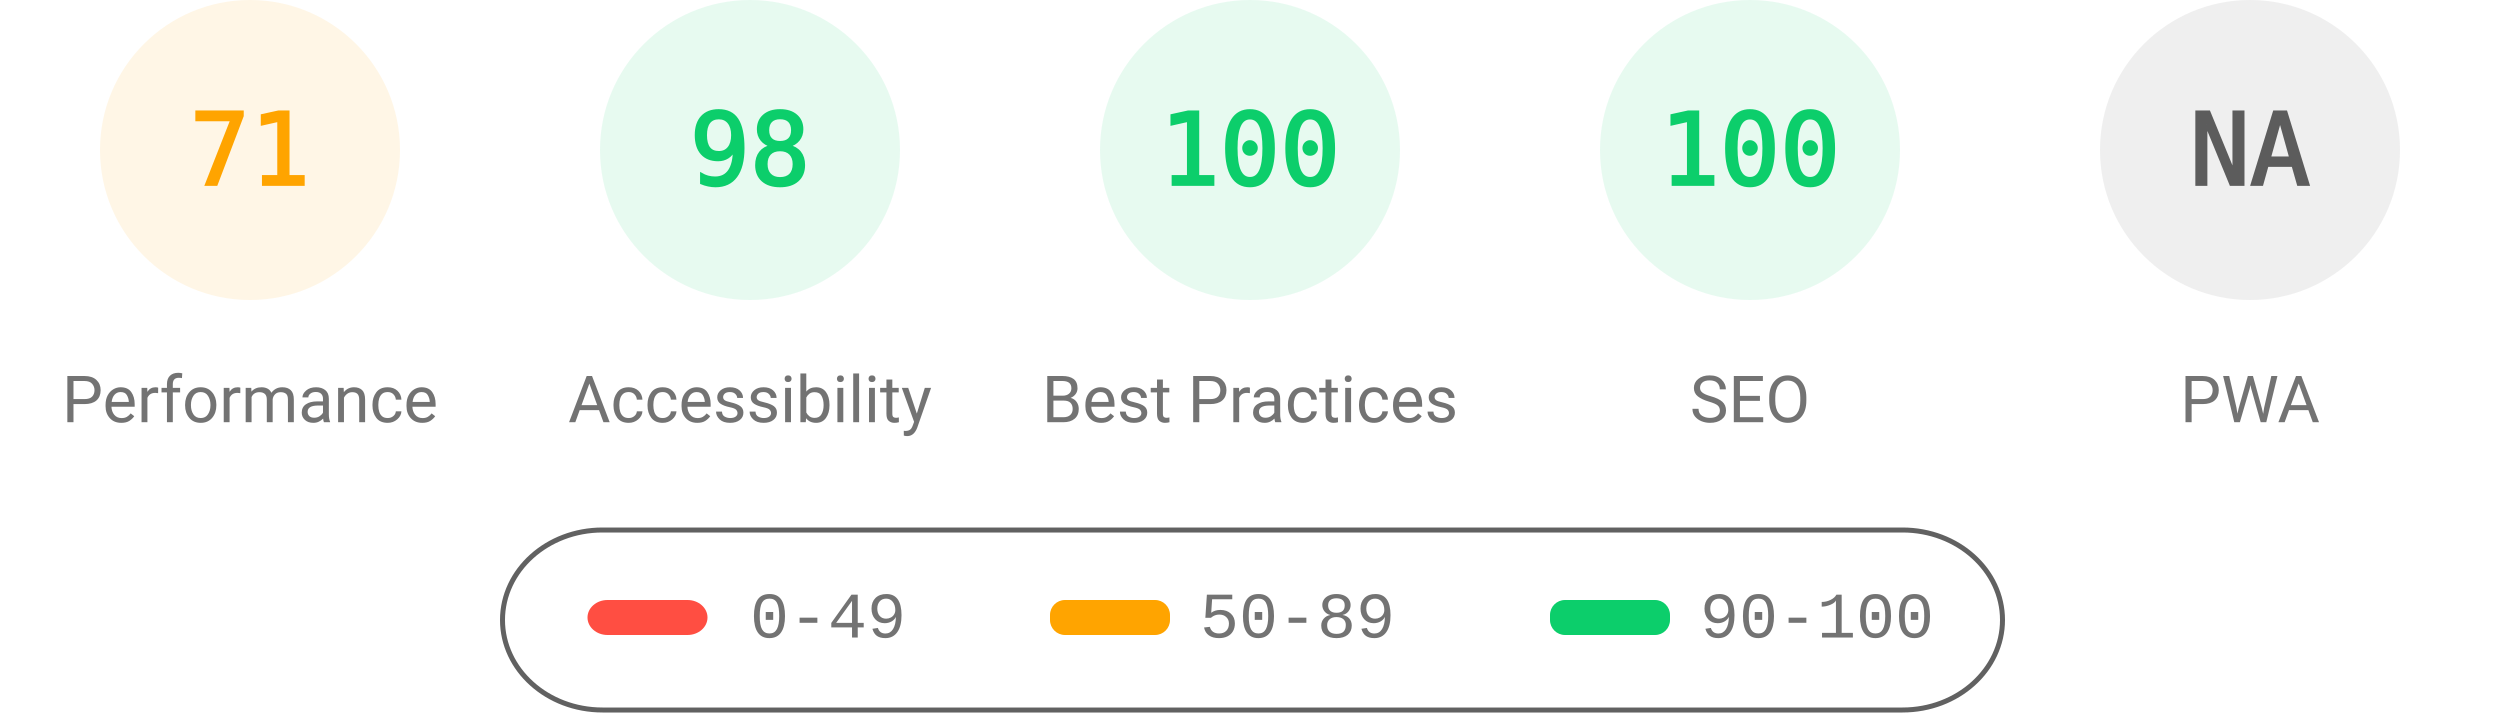
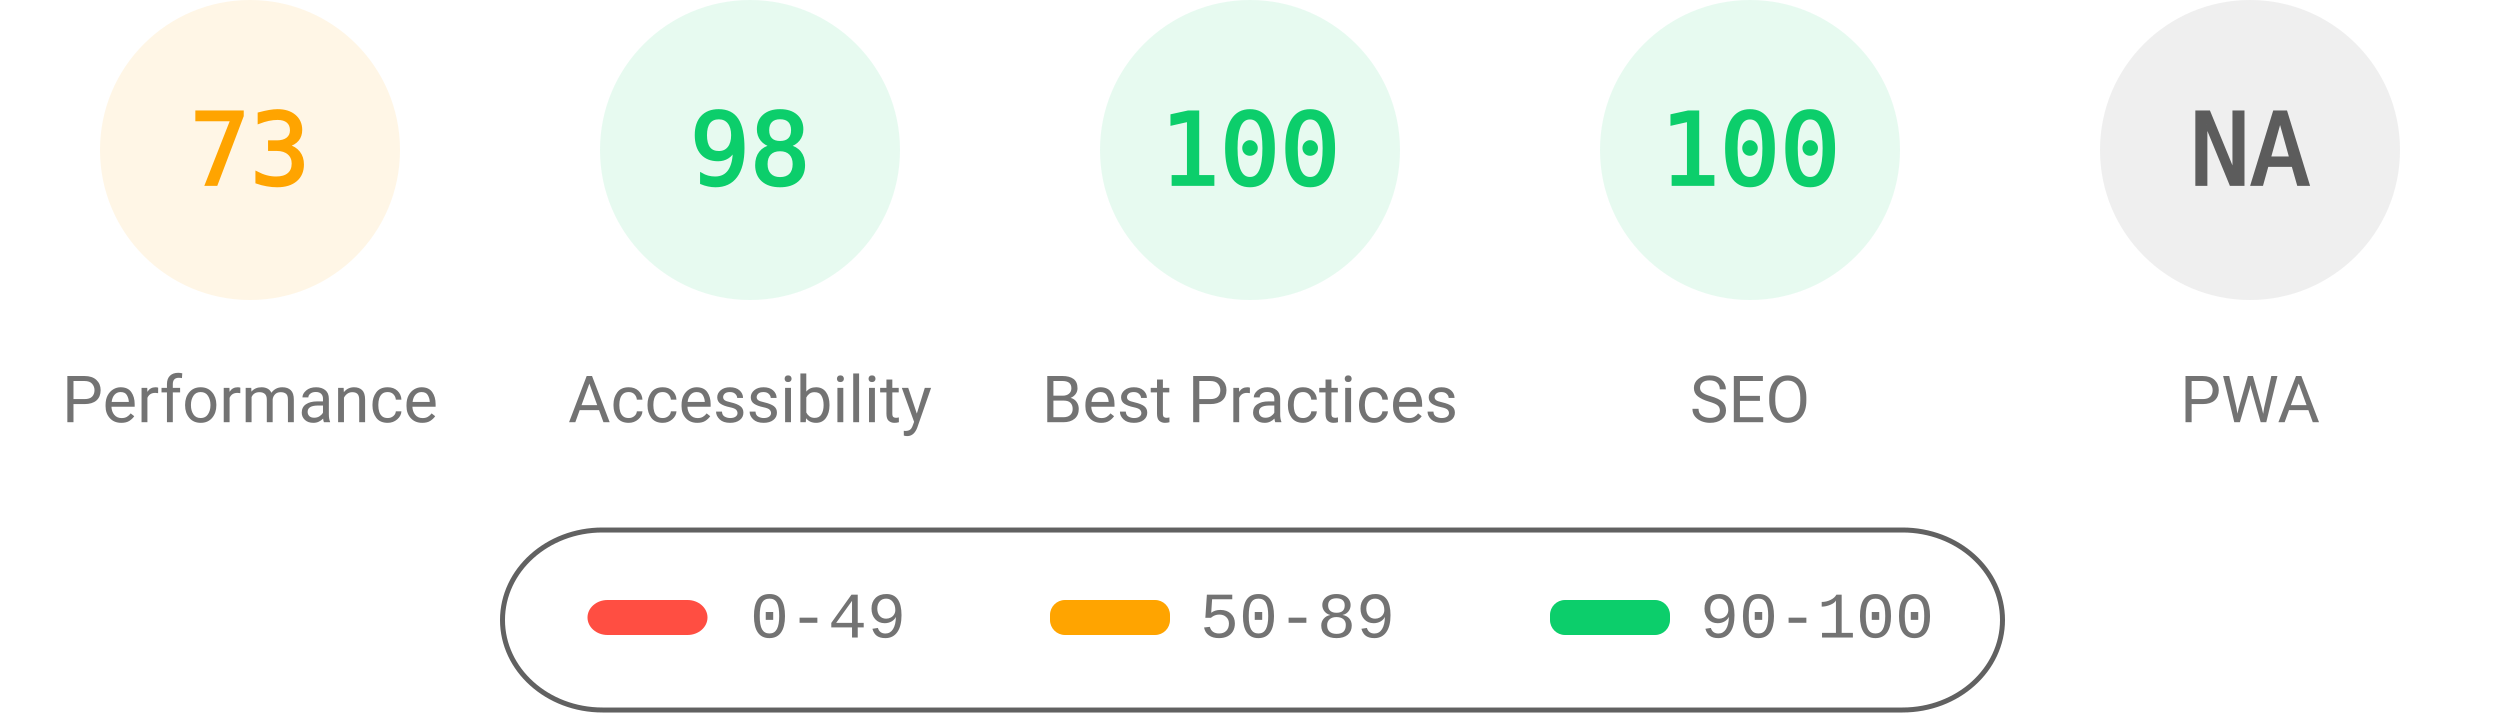
<svg xmlns="http://www.w3.org/2000/svg" fill="none" width="1000" height="285">
  <style>.gauge-base{opacity:.1}.gauge-arc{fill:none;animation-delay:250ms;stroke-linecap:round;transform:rotate(-90deg);transform-origin:100px 60px;animation:load-gauge 1s ease forwards}.guage-text{font-size:40px;font-family:monospace;text-align:center}.guage-red{color:#ff4e42;fill:#ff4e42;stroke:#ff4e42}.guage-orange{color:#ffa400;fill:#ffa400;stroke:#ffa400}.guage-green{color:#0cce6b;fill:#0cce6b;stroke:#0cce6b}.guage-undefined{color:#5c5c5c;fill:#5c5c5c;stroke:#5c5c5c}.guage-title{color:#737373;fill:#737373;stroke:none;font-size:26px;line-height:26px;font-family:Roboto,Halvetica,Arial,sans-serif}@keyframes load-gauge{from{stroke-dasharray:0 352.858}}</style>
  <svg class="guage-div guage-perf guage-orange" viewBox="0 0 200 200" width="200" height="200">
    <circle class="gauge-base" r="56" cx="100" cy="60" stroke-width="8" />
-     <circle class="gauge-arc guage-arc-1" r="56" cx="100" cy="60" stroke-width="8" style="stroke-dasharray:249.819,351.858" />
-     <text class="guage-text" x="100" y="60" alignment-baseline="central" dominant-baseline="central" text-anchor="middle">71</text>
+     <circle class="gauge-arc guage-arc-1" r="56" cx="100" cy="60" stroke-width="8" style="stroke-dasharray:256.856,351.858" />
+     <text class="guage-text" x="100" y="60" alignment-baseline="central" dominant-baseline="central" text-anchor="middle">73</text>
    <text class="guage-title" x="100" y="160" alignment-baseline="central" dominant-baseline="central" text-anchor="middle">Performance</text>
  </svg>
  <svg class="guage-div guage-acc guage-green" viewBox="0 0 200 200" width="200" height="200" x="200">
    <circle class="gauge-base" r="56" cx="100" cy="60" stroke-width="8" />
    <circle class="gauge-arc guage-arc-2" r="56" cx="100" cy="60" stroke-width="8" style="stroke-dasharray:344.821,351.858" />
    <text class="guage-text" x="100" y="60" alignment-baseline="central" dominant-baseline="central" text-anchor="middle">98</text>
    <text class="guage-title" x="100" y="160" alignment-baseline="central" dominant-baseline="central" text-anchor="middle">Accessibility</text>
  </svg>
  <svg class="guage-div guage-best guage-green" viewBox="0 0 200 200" width="200" height="200" x="400">
    <circle class="gauge-base" r="56" cx="100" cy="60" stroke-width="8" />
    <circle class="gauge-arc guage-arc-3" r="56" cx="100" cy="60" stroke-width="8" style="stroke-dasharray:351.858,351.858" />
    <text class="guage-text" x="100" y="60" alignment-baseline="central" dominant-baseline="central" text-anchor="middle">100</text>
    <text class="guage-title" x="100" y="160" alignment-baseline="central" dominant-baseline="central" text-anchor="middle">Best Practices</text>
  </svg>
  <svg class="guage-div guage-seo guage-green" viewBox="0 0 200 200" width="200" height="200" x="600">
    <circle class="gauge-base" r="56" cx="100" cy="60" stroke-width="8" />
    <circle class="gauge-arc guage-arc-4" r="56" cx="100" cy="60" stroke-width="8" style="stroke-dasharray:351.858,351.858" />
    <text class="guage-text" x="100" y="60" alignment-baseline="central" dominant-baseline="central" text-anchor="middle">100</text>
    <text class="guage-title" x="100" y="160" alignment-baseline="central" dominant-baseline="central" text-anchor="middle">SEO</text>
  </svg>
  <svg class="guage-div guage-pwa guage-undefined" viewBox="0 0 200 200" width="200" height="200" x="800">
    <circle class="gauge-base" r="56" cx="100" cy="60" stroke-width="8" />
    <circle class="gauge-arc guage-arc-4" r="56" cx="100" cy="60" stroke-width="8" style="stroke-dasharray:351.858,351.858" />
    <text class="guage-text" x="100" y="60" alignment-baseline="central" dominant-baseline="central" text-anchor="middle">NA</text>
    <text class="guage-title" x="100" y="160" alignment-baseline="central" dominant-baseline="central" text-anchor="middle">PWA</text>
  </svg>
  <svg width="604" height="76" x="200" y="210">
    <path fill="none" id="canvas_background" d="M-1-1h604v80H-1z" />
    <rect fill-opacity="0" stroke="#616161" stroke-width="2" rx="40" id="svg_2" height="72" width="600" y="2" x="1" fill="#000" />
    <rect stroke="#000" rx="8" id="svg_3" height="14" width="48" y="30" x="35" stroke-opacity="null" stroke-width="0" fill="#ff4e42" />
    <rect stroke="#000" rx="6" id="svg_4" height="14" width="48" y="30" x="220" stroke-opacity="null" stroke-width="0" fill="#ffa400" />
    <rect stroke="#000" rx="6" id="svg_5" height="14" width="48" y="30" x="420" stroke-opacity="null" stroke-width="0" fill="#0cce6b" />
    <text xml:space="preserve" text-anchor="start" font-family="'Courier New', Courier, monospace" font-size="26" id="svg_6" y="45" x="100" stroke-opacity="null" stroke-width="0" stroke="#000" fill="#737373">0-49</text>
    <text xml:space="preserve" text-anchor="start" font-family="'Courier New', Courier, monospace" font-size="26" id="svg_7" y="45" x="280" stroke-opacity="null" stroke-width="0" stroke="#000" fill="#737373">50-89</text>
    <text xml:space="preserve" text-anchor="start" font-family="'Courier New', Courier, monospace" font-size="26" id="svg_8" y="45" x="480" stroke-opacity="null" stroke-width="0" stroke="#000" fill="#737373">90-100</text>
  </svg>
</svg>
